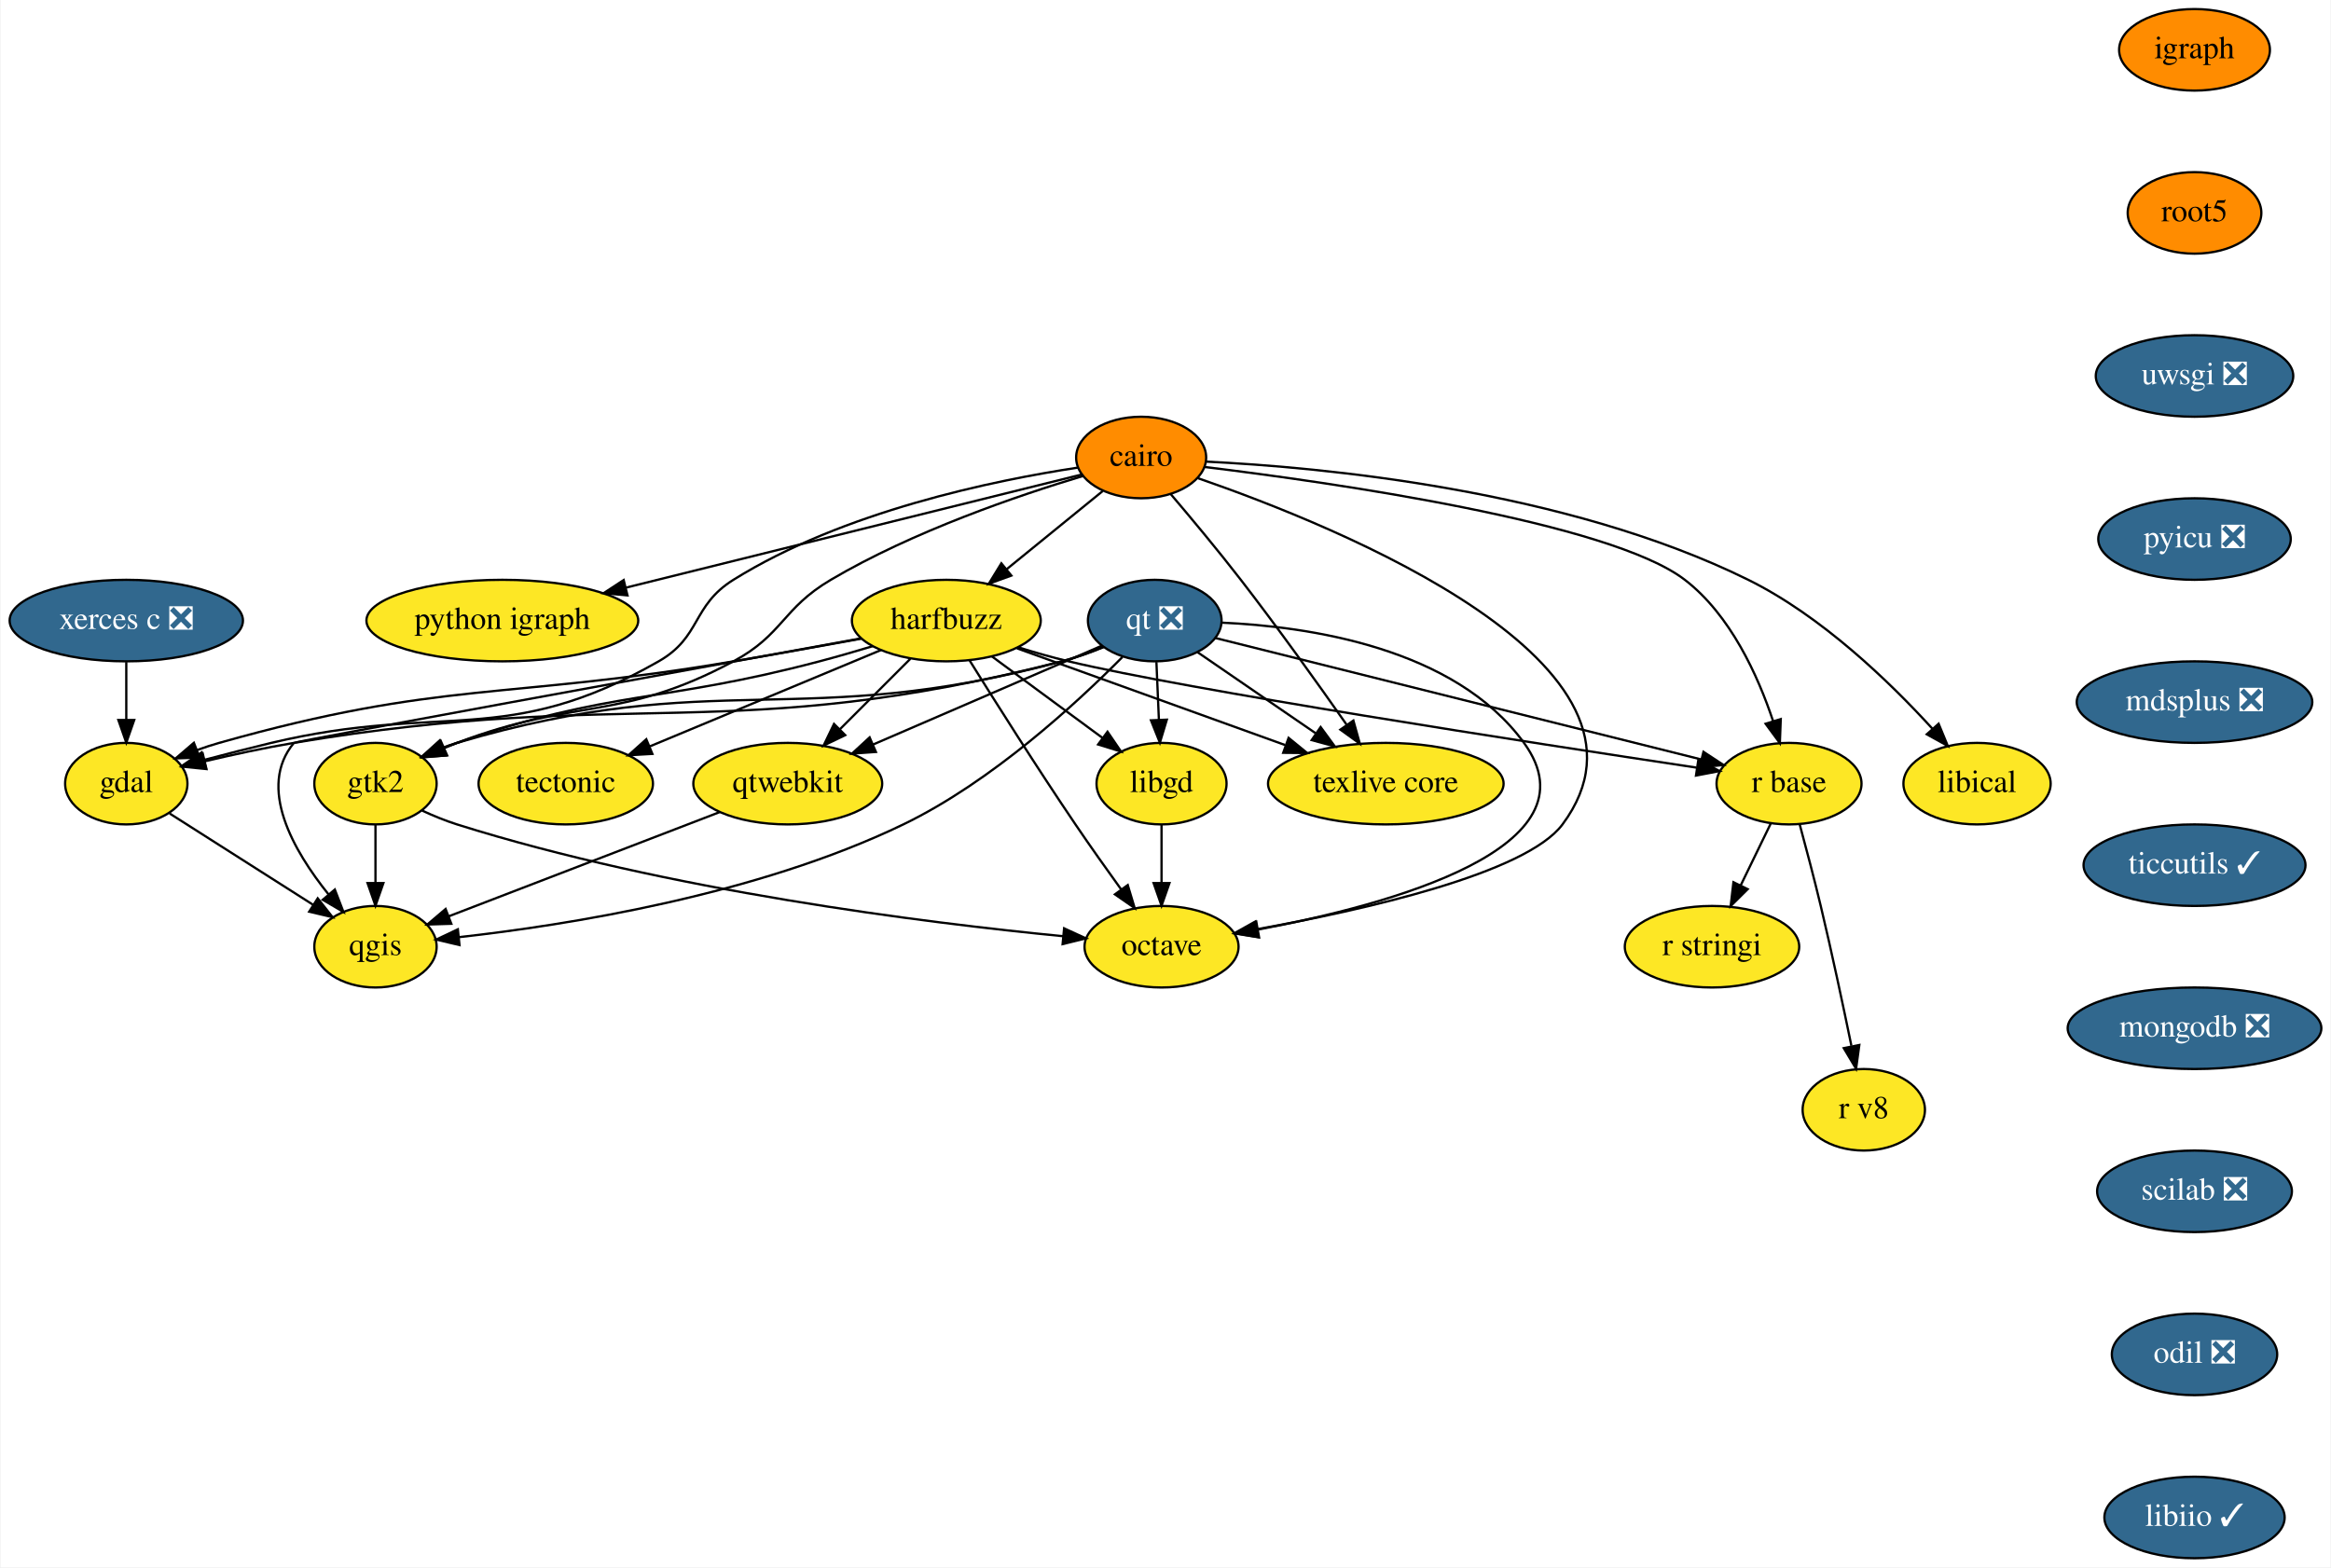
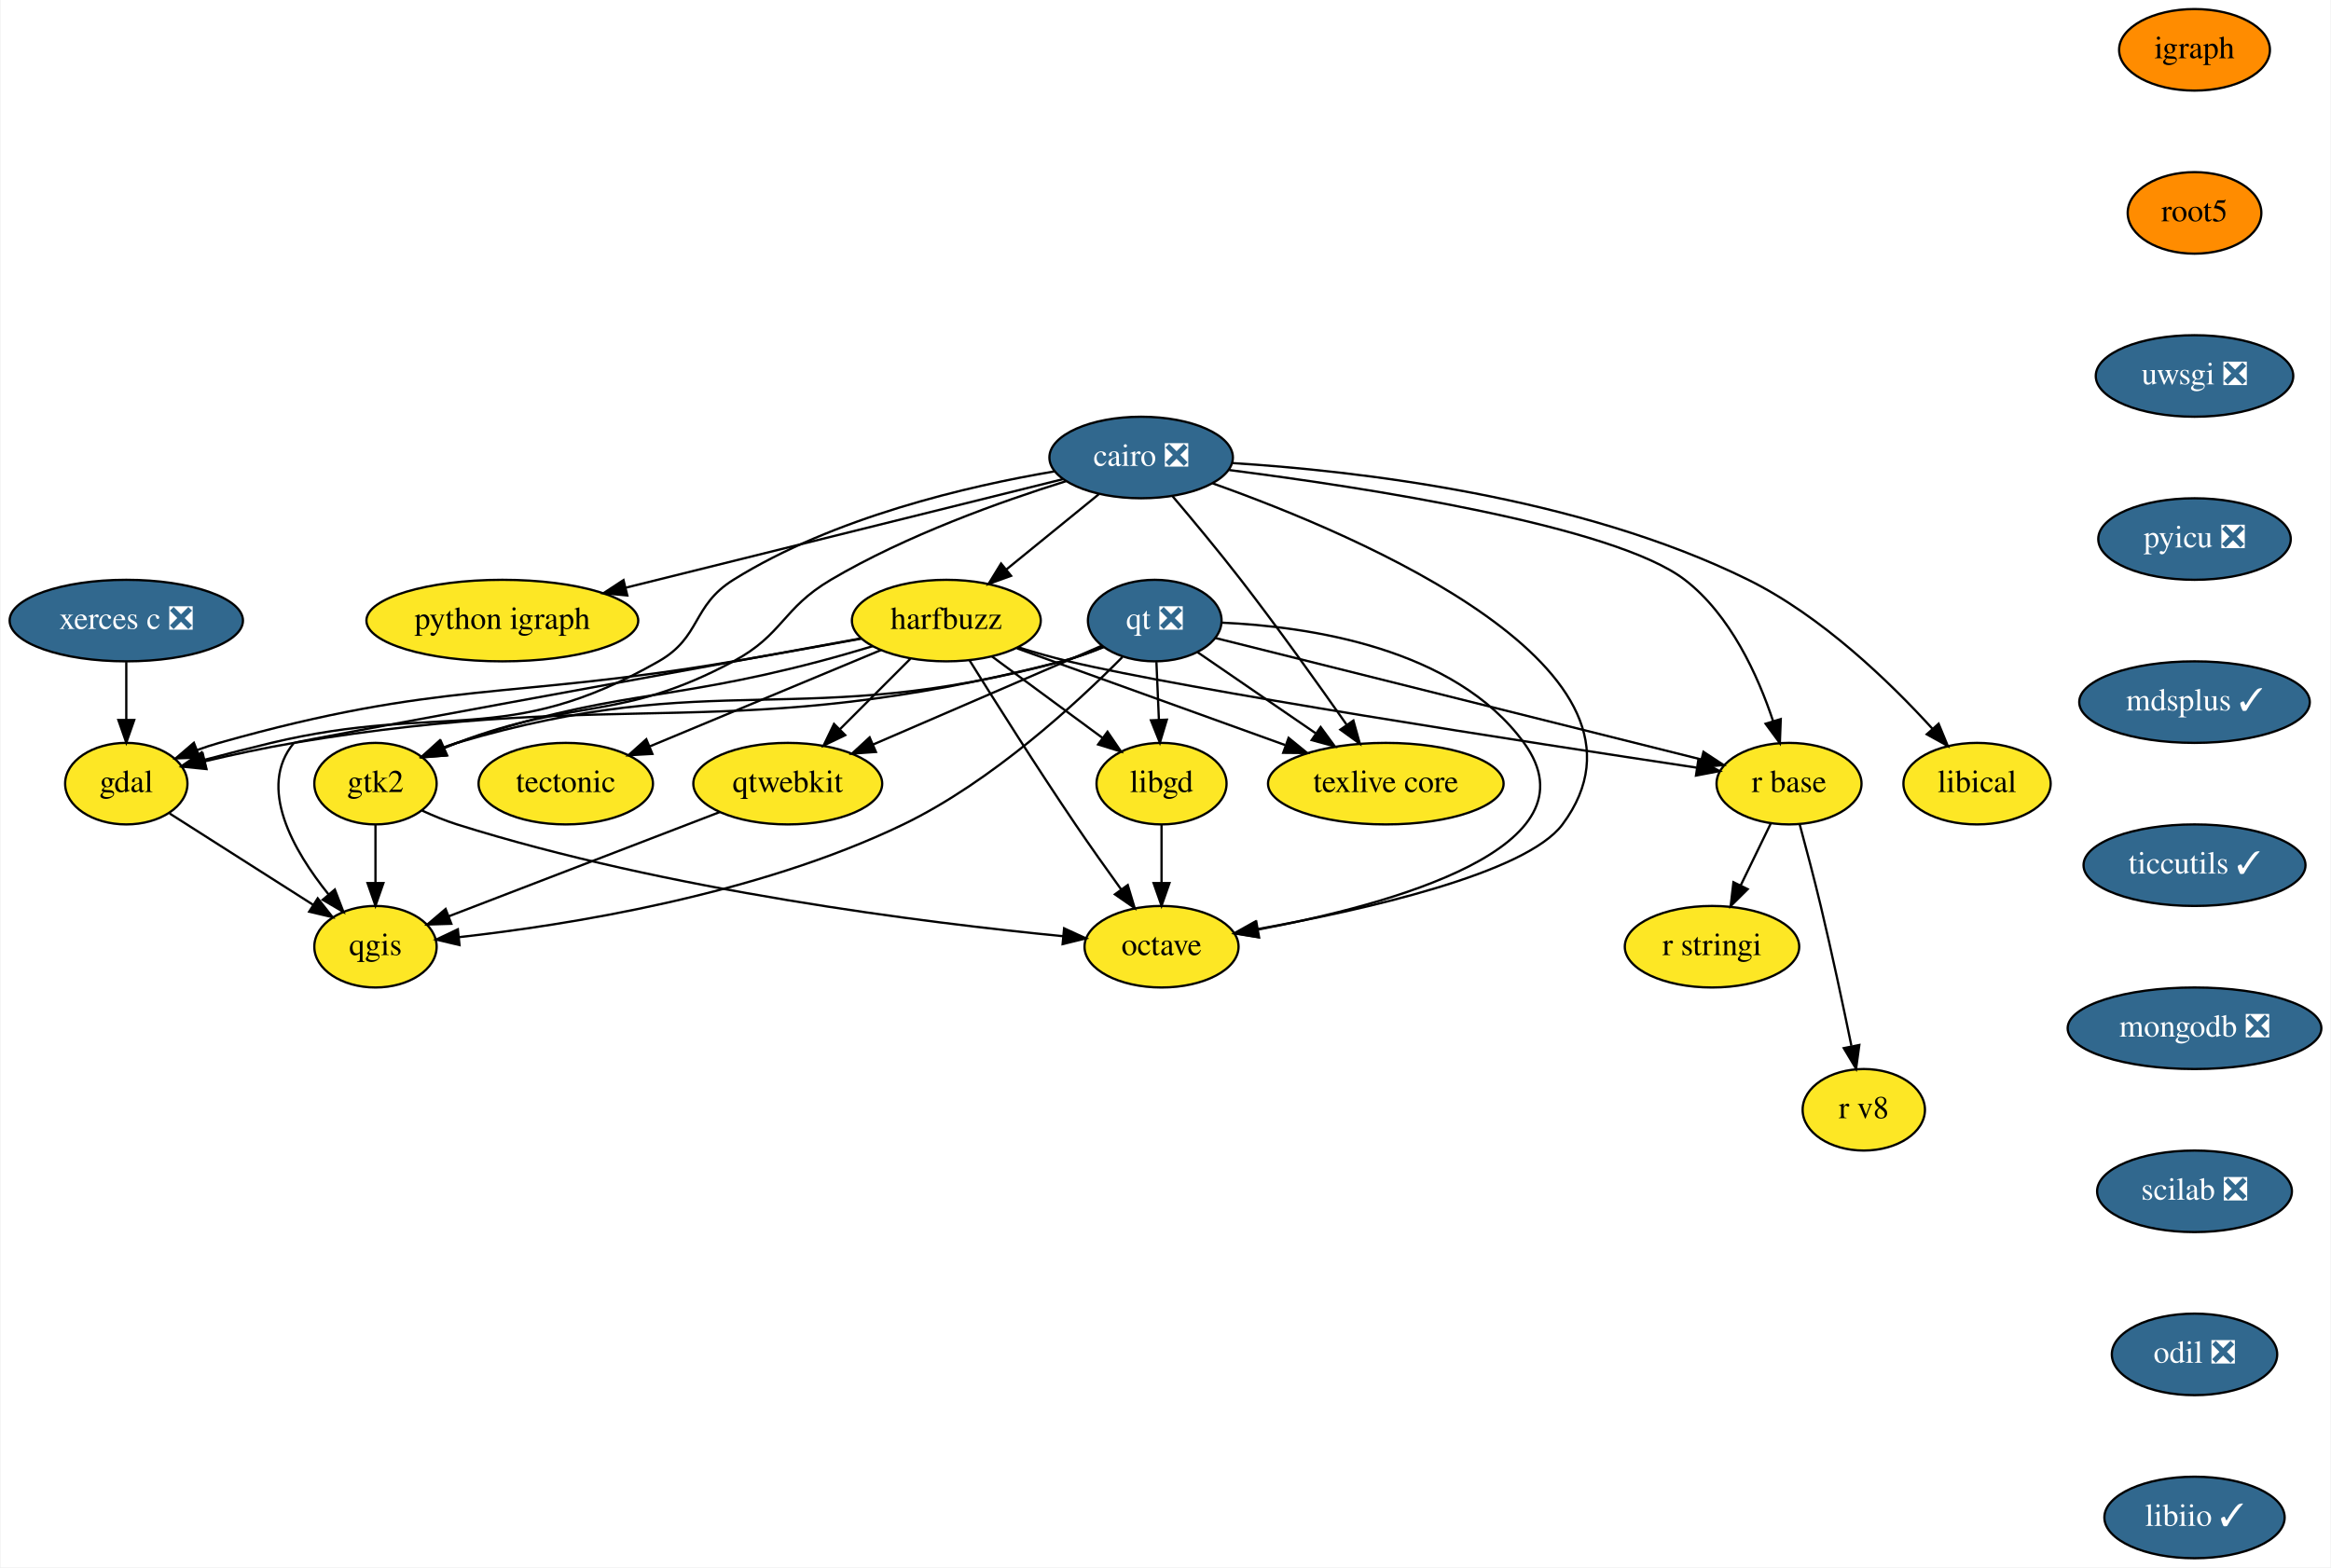
<svg xmlns="http://www.w3.org/2000/svg" xmlns:xlink="http://www.w3.org/1999/xlink" width="1029pt" height="692pt" viewBox="0.00 0.00 1028.50 692.00">
  <g id="graph0" class="graph" transform="scale(1 1) rotate(0) translate(4 688)">
    <polygon fill="white" stroke="transparent" points="-4,4 -4,-688 1024.5,-688 1024.5,4 -4,4" />
    <g id="node1" class="node">
      <g id="a_node1">
-         <a xlink:href="https://github.com/conda-forge/cairo-feedstock" xlink:title="cairo">
-           <ellipse fill="#ff8c00" stroke="black" cx="499.5" cy="-486" rx="28.7" ry="18" />
-           <text text-anchor="middle" x="499.5" y="-482.3" font-family="Times,serif" font-size="14.00">cairo</text>
+         <a xlink:href="https://github.com/conda-forge/cairo-feedstock/pull/58" xlink:title="cairo ❎">
+           <ellipse fill="#31688e" stroke="black" cx="499.5" cy="-486" rx="40.5" ry="18" />
+           <text text-anchor="middle" x="499.5" y="-482.3" font-family="Times,serif" font-size="14.00" fill="white">cairo ❎</text>
        </a>
      </g>
    </g>
    <g id="node2" class="node">
      <g id="a_node2">
        <a xlink:href="https://github.com/conda-forge/gdal-feedstock" xlink:title="gdal">
          <ellipse fill="#fde725" stroke="black" cx="51.5" cy="-342" rx="27" ry="18" />
          <text text-anchor="middle" x="51.5" y="-338.3" font-family="Times,serif" font-size="14.00">gdal</text>
        </a>
      </g>
    </g>
    <g id="edge1" class="edge">
-       <path fill="none" stroke="black" d="M471.69,-481.55C434.6,-475.93 368.01,-462.25 319.5,-432 301.08,-420.51 305.36,-406.75 286.5,-396 219.03,-357.53 191.06,-377.98 115.5,-360 105.89,-357.71 95.52,-355.05 85.99,-352.51" />
+       <path fill="none" stroke="black" d="M461.21,-479.87C422.98,-473.39 363.73,-459.58 319.5,-432 301.08,-420.51 305.36,-406.75 286.5,-396 219.03,-357.53 191.06,-377.98 115.5,-360 105.89,-357.71 95.52,-355.05 85.99,-352.51" />
      <polygon fill="black" stroke="black" points="86.61,-349.06 76.04,-349.84 84.79,-355.82 86.61,-349.06" />
    </g>
    <g id="node3" class="node">
      <g id="a_node3">
        <a xlink:href="https://github.com/conda-forge/harfbuzz-feedstock" xlink:title="harfbuzz">
          <ellipse fill="#fde725" stroke="black" cx="413.5" cy="-414" rx="41.69" ry="18" />
          <text text-anchor="middle" x="413.5" y="-410.3" font-family="Times,serif" font-size="14.00">harfbuzz</text>
        </a>
      </g>
    </g>
    <g id="edge2" class="edge">
-       <path fill="none" stroke="black" d="M482.51,-471.17C470.4,-461.31 453.87,-447.86 440.03,-436.6" />
-       <polygon fill="black" stroke="black" points="442.21,-433.86 432.25,-430.26 437.79,-439.29 442.21,-433.86" />
+       <path fill="none" stroke="black" d="M480.84,-469.81C468.89,-460.09 453.21,-447.32 439.99,-436.56" />
+       <polygon fill="black" stroke="black" points="442.09,-433.76 432.12,-430.16 437.67,-439.19 442.09,-433.76" />
    </g>
    <g id="node4" class="node">
      <g id="a_node4">
        <a xlink:href="https://github.com/conda-forge/octave-feedstock" xlink:title="octave">
          <ellipse fill="#fde725" stroke="black" cx="508.5" cy="-270" rx="34" ry="18" />
          <text text-anchor="middle" x="508.5" y="-266.3" font-family="Times,serif" font-size="14.00">octave</text>
        </a>
      </g>
    </g>
    <g id="edge3" class="edge">
-       <path fill="none" stroke="black" d="M524.48,-476.9C586.32,-455.52 737.91,-394.4 685.5,-324 669.35,-302.31 597.68,-286.2 550.64,-277.73" />
+       <path fill="none" stroke="black" d="M531.1,-474.57C596.41,-451.35 736.12,-392 685.5,-324 669.35,-302.31 597.68,-286.2 550.64,-277.73" />
      <polygon fill="black" stroke="black" points="551.17,-274.27 540.71,-275.99 549.96,-281.16 551.17,-274.27" />
    </g>
    <g id="node5" class="node">
      <g id="a_node5">
        <a xlink:href="https://github.com/conda-forge/python-igraph-feedstock" xlink:title="python igraph">
          <ellipse fill="#fde725" stroke="black" cx="217.5" cy="-414" rx="60" ry="18" />
          <text text-anchor="middle" x="217.5" y="-410.3" font-family="Times,serif" font-size="14.00">python igraph</text>
        </a>
      </g>
    </g>
    <g id="edge4" class="edge">
-       <path fill="none" stroke="black" d="M473.22,-478.48C427.5,-467.13 332.43,-443.53 271.97,-428.52" />
-       <polygon fill="black" stroke="black" points="272.75,-425.11 262.2,-426.1 271.07,-431.9 272.75,-425.11" />
+       <path fill="none" stroke="black" d="M464.92,-476.42C416.78,-464.47 329.06,-442.69 272.05,-428.54" />
+       <polygon fill="black" stroke="black" points="272.67,-425.09 262.13,-426.08 270.99,-431.88 272.67,-425.09" />
    </g>
    <g id="node6" class="node">
      <g id="a_node6">
        <a xlink:href="https://github.com/conda-forge/r-base-feedstock" xlink:title="r base">
          <ellipse fill="#fde725" stroke="black" cx="785.5" cy="-342" rx="32" ry="18" />
          <text text-anchor="middle" x="785.5" y="-338.3" font-family="Times,serif" font-size="14.00">r base</text>
        </a>
      </g>
    </g>
    <g id="edge5" class="edge">
-       <path fill="none" stroke="black" d="M527.41,-481.83C583.28,-475.02 706.35,-457.49 739.5,-432 759.67,-416.49 771.81,-389.64 778.51,-369.48" />
+       <path fill="none" stroke="black" d="M538.39,-480.46C598.01,-472.84 708.38,-455.93 739.5,-432 759.67,-416.49 771.81,-389.64 778.51,-369.48" />
      <polygon fill="black" stroke="black" points="781.85,-370.51 781.45,-359.92 775.16,-368.45 781.85,-370.51" />
    </g>
    <g id="node7" class="node">
      <g id="a_node7">
        <a xlink:href="https://github.com/conda-forge/texlive-core-feedstock" xlink:title="texlive core">
          <ellipse fill="#fde725" stroke="black" cx="607.5" cy="-342" rx="52" ry="18" />
          <text text-anchor="middle" x="607.5" y="-338.3" font-family="Times,serif" font-size="14.00">texlive core</text>
        </a>
      </g>
    </g>
    <g id="edge6" class="edge">
-       <path fill="none" stroke="black" d="M512.49,-469.92C521.41,-459.44 533.41,-445.06 543.5,-432 559.91,-410.78 577.65,-385.95 590.28,-367.92" />
+       <path fill="none" stroke="black" d="M513.28,-469C522.1,-458.6 533.7,-444.68 543.5,-432 559.91,-410.78 577.65,-385.95 590.28,-367.92" />
      <polygon fill="black" stroke="black" points="593.19,-369.86 596.04,-359.65 587.45,-365.85 593.19,-369.86" />
    </g>
    <g id="node8" class="node">
      <g id="a_node8">
        <a xlink:href="https://github.com/conda-forge/gtk2-feedstock" xlink:title="gtk2">
          <ellipse fill="#fde725" stroke="black" cx="161.5" cy="-342" rx="27" ry="18" />
          <text text-anchor="middle" x="161.5" y="-338.3" font-family="Times,serif" font-size="14.00">gtk2</text>
        </a>
      </g>
    </g>
    <g id="edge7" class="edge">
-       <path fill="none" stroke="black" d="M473.87,-477.85C445.46,-469.32 398.85,-453.45 362.5,-432 341.03,-419.33 341.47,-407.77 319.5,-396 269.67,-369.3 250.33,-380.13 197.5,-360 195.66,-359.3 193.78,-358.54 191.9,-357.75" />
+       <path fill="none" stroke="black" d="M466.29,-475.53C437.65,-466.59 395.78,-451.63 362.5,-432 341.03,-419.33 341.47,-407.77 319.5,-396 269.67,-369.3 250.33,-380.13 197.5,-360 195.66,-359.3 193.78,-358.54 191.9,-357.75" />
      <polygon fill="black" stroke="black" points="193.15,-354.48 182.58,-353.62 190.31,-360.88 193.15,-354.48" />
    </g>
    <g id="node9" class="node">
      <g id="a_node9">
        <a xlink:href="https://github.com/conda-forge/libical-feedstock" xlink:title="libical">
          <ellipse fill="#fde725" stroke="black" cx="868.5" cy="-342" rx="32.5" ry="18" />
          <text text-anchor="middle" x="868.5" y="-338.3" font-family="Times,serif" font-size="14.00">libical</text>
        </a>
      </g>
    </g>
    <g id="edge8" class="edge">
-       <path fill="none" stroke="black" d="M528.04,-484.19C578.78,-481.72 686.92,-471.8 767.5,-432 799.87,-416.01 829.96,-386.91 848.72,-366.34" />
+       <path fill="none" stroke="black" d="M539.73,-483.54C594.05,-480.16 692.66,-468.97 767.5,-432 799.87,-416.01 829.96,-386.91 848.72,-366.34" />
      <polygon fill="black" stroke="black" points="851.54,-368.45 855.58,-358.65 846.31,-363.79 851.54,-368.45" />
    </g>
    <g id="node10" class="node">
      <g id="a_node10">
        <a xlink:href="https://github.com/conda-forge/qgis-feedstock" xlink:title="qgis">
          <ellipse fill="#fde725" stroke="black" cx="161.5" cy="-270" rx="27" ry="18" />
          <text text-anchor="middle" x="161.5" y="-266.3" font-family="Times,serif" font-size="14.00">qgis</text>
        </a>
      </g>
    </g>
    <g id="edge9" class="edge">
      <path fill="none" stroke="black" d="M70.66,-328.81C88.17,-317.67 114.26,-301.06 133.99,-288.5" />
      <polygon fill="black" stroke="black" points="136,-291.37 142.56,-283.05 132.24,-285.47 136,-291.37" />
    </g>
    <g id="edge10" class="edge">
      <path fill="none" stroke="black" d="M376.02,-406.03C358.82,-402.88 338.14,-399.16 319.5,-396 218.79,-378.91 190.81,-387.76 92.5,-360 89.31,-359.1 86.04,-358.02 82.8,-356.85" />
      <polygon fill="black" stroke="black" points="83.88,-353.52 73.29,-353.15 81.34,-360.04 83.88,-353.52" />
    </g>
    <g id="edge11" class="edge">
      <path fill="none" stroke="black" d="M423.75,-396.43C434.97,-378.43 453.61,-348.91 470.5,-324 476.95,-314.48 484.26,-304.18 490.74,-295.21" />
      <polygon fill="black" stroke="black" points="493.59,-297.23 496.64,-287.08 487.93,-293.12 493.59,-297.23" />
    </g>
    <g id="edge12" class="edge">
      <path fill="none" stroke="black" d="M445.27,-402.19C452.53,-399.94 460.24,-397.74 467.5,-396 519.51,-383.54 671.07,-360.15 744.58,-349.09" />
      <polygon fill="black" stroke="black" points="745.47,-352.5 754.84,-347.55 744.43,-345.57 745.47,-352.5" />
    </g>
    <g id="edge13" class="edge">
      <path fill="none" stroke="black" d="M444.67,-401.75C476.68,-390.2 526.81,-372.11 563,-359.06" />
      <polygon fill="black" stroke="black" points="564.59,-362.21 572.8,-355.52 562.21,-355.62 564.59,-362.21" />
    </g>
    <g id="edge14" class="edge">
      <path fill="none" stroke="black" d="M381.04,-402.71C373.35,-400.39 365.16,-398.02 357.5,-396 287.02,-377.4 266.43,-383.71 197.5,-360 195.59,-359.34 193.64,-358.61 191.7,-357.84" />
      <polygon fill="black" stroke="black" points="192.68,-354.45 182.12,-353.68 189.9,-360.87 192.68,-354.45" />
    </g>
    <g id="edge15" class="edge">
      <path fill="none" stroke="black" d="M375.93,-406.16C298.01,-391.98 126,-360.6 125.5,-360 109.17,-340.39 125.25,-312.4 140.82,-293.06" />
      <polygon fill="black" stroke="black" points="143.56,-295.25 147.36,-285.36 138.22,-290.72 143.56,-295.25" />
    </g>
    <g id="node11" class="node">
      <g id="a_node11">
        <a xlink:href="https://github.com/conda-forge/libgd-feedstock" xlink:title="libgd">
          <ellipse fill="#fde725" stroke="black" cx="508.5" cy="-342" rx="28.7" ry="18" />
          <text text-anchor="middle" x="508.5" y="-338.3" font-family="Times,serif" font-size="14.00">libgd</text>
        </a>
      </g>
    </g>
    <g id="edge16" class="edge">
      <path fill="none" stroke="black" d="M433.65,-398.15C447.89,-387.66 467.12,-373.49 482.52,-362.14" />
      <polygon fill="black" stroke="black" points="484.65,-364.92 490.62,-356.17 480.5,-359.29 484.65,-364.92" />
    </g>
    <g id="node12" class="node">
      <g id="a_node12">
        <a xlink:href="https://github.com/conda-forge/tectonic-feedstock" xlink:title="tectonic">
          <ellipse fill="#fde725" stroke="black" cx="245.5" cy="-342" rx="38.5" ry="18" />
          <text text-anchor="middle" x="245.5" y="-338.3" font-family="Times,serif" font-size="14.00">tectonic</text>
        </a>
      </g>
    </g>
    <g id="edge17" class="edge">
      <path fill="none" stroke="black" d="M384.62,-400.97C356.43,-389.22 313.41,-371.3 282.68,-358.49" />
      <polygon fill="black" stroke="black" points="283.74,-355.14 273.17,-354.53 281.05,-361.61 283.74,-355.14" />
    </g>
    <g id="node13" class="node">
      <g id="a_node13">
        <a xlink:href="https://github.com/conda-forge/qtwebkit-feedstock" xlink:title="qtwebkit">
          <ellipse fill="#fde725" stroke="black" cx="343.5" cy="-342" rx="41.69" ry="18" />
          <text text-anchor="middle" x="343.5" y="-338.3" font-family="Times,serif" font-size="14.00">qtwebkit</text>
        </a>
      </g>
    </g>
    <g id="edge18" class="edge">
      <path fill="none" stroke="black" d="M397.62,-397.12C388.4,-387.9 376.63,-376.13 366.42,-365.92" />
      <polygon fill="black" stroke="black" points="368.87,-363.42 359.32,-358.82 363.92,-368.37 368.87,-363.42" />
    </g>
    <g id="node14" class="node">
      <g id="a_node14">
        <a xlink:href="https://github.com/conda-forge/r-stringi-feedstock" xlink:title="r stringi">
          <ellipse fill="#fde725" stroke="black" cx="751.5" cy="-270" rx="38.5" ry="18" />
          <text text-anchor="middle" x="751.5" y="-266.3" font-family="Times,serif" font-size="14.00">r stringi</text>
        </a>
      </g>
    </g>
    <g id="edge19" class="edge">
      <path fill="none" stroke="black" d="M777.44,-324.41C773.48,-316.25 768.61,-306.22 764.16,-297.07" />
      <polygon fill="black" stroke="black" points="767.25,-295.42 759.74,-287.96 760.96,-298.48 767.25,-295.42" />
    </g>
    <g id="node15" class="node">
      <g id="a_node15">
        <a xlink:href="https://github.com/conda-forge/r-v8-feedstock" xlink:title="r v8">
          <ellipse fill="#fde725" stroke="black" cx="818.5" cy="-198" rx="27" ry="18" />
          <text text-anchor="middle" x="818.5" y="-194.3" font-family="Times,serif" font-size="14.00">r v8</text>
        </a>
      </g>
    </g>
    <g id="edge20" class="edge">
      <path fill="none" stroke="black" d="M790.25,-323.87C793.06,-313.51 796.63,-300.03 799.5,-288 804.42,-267.38 809.4,-243.93 813.03,-226.28" />
      <polygon fill="black" stroke="black" points="816.53,-226.61 815.1,-216.12 809.67,-225.22 816.53,-226.61" />
    </g>
    <g id="edge21" class="edge">
      <path fill="none" stroke="black" d="M182.05,-330.12C187.01,-327.83 192.36,-325.62 197.5,-324 290.35,-294.77 404.16,-280.58 465.09,-274.64" />
      <polygon fill="black" stroke="black" points="465.49,-278.11 475.12,-273.69 464.83,-271.15 465.49,-278.11" />
    </g>
    <g id="edge22" class="edge">
      <path fill="none" stroke="black" d="M161.5,-323.7C161.5,-315.98 161.5,-306.71 161.5,-298.11" />
      <polygon fill="black" stroke="black" points="165,-298.1 161.5,-288.1 158,-298.1 165,-298.1" />
    </g>
    <g id="edge23" class="edge">
      <path fill="none" stroke="black" d="M508.5,-323.7C508.5,-315.98 508.5,-306.71 508.5,-298.11" />
      <polygon fill="black" stroke="black" points="512,-298.1 508.5,-288.1 505,-298.1 512,-298.1" />
    </g>
    <g id="edge24" class="edge">
      <path fill="none" stroke="black" d="M313.45,-329.44C280.46,-316.75 227.69,-296.46 193.83,-283.43" />
      <polygon fill="black" stroke="black" points="194.98,-280.13 184.39,-279.8 192.46,-286.66 194.98,-280.13" />
    </g>
    <g id="node16" class="node">
      <g id="a_node16">
        <a xlink:href="https://github.com/conda-forge/igraph-feedstock" xlink:title="igraph">
          <ellipse fill="#ff8c00" stroke="black" cx="964.5" cy="-666" rx="33.29" ry="18" />
          <text text-anchor="middle" x="964.5" y="-662.3" font-family="Times,serif" font-size="14.00">igraph</text>
        </a>
      </g>
    </g>
    <g id="node17" class="node">
      <g id="a_node17">
        <a xlink:href="https://github.com/conda-forge/root5-feedstock" xlink:title="root5">
          <ellipse fill="#ff8c00" stroke="black" cx="964.5" cy="-594" rx="29.5" ry="18" />
          <text text-anchor="middle" x="964.5" y="-590.3" font-family="Times,serif" font-size="14.00">root5</text>
        </a>
      </g>
    </g>
    <g id="node19" class="node">
      <g id="a_node19">
        <a xlink:href="https://github.com/conda-forge/uwsgi-feedstock/pull/41" xlink:title="uwsgi ❎">
          <ellipse fill="#31688e" stroke="black" cx="964.5" cy="-522" rx="43.59" ry="18" />
          <text text-anchor="middle" x="964.5" y="-518.3" font-family="Times,serif" font-size="14.00" fill="white">uwsgi ❎</text>
        </a>
      </g>
    </g>
    <g id="node18" class="node">
      <g id="a_node18">
        <a xlink:href="https://github.com/conda-forge/qt-feedstock/pull/178" xlink:title="qt ❎">
          <ellipse fill="#31688e" stroke="black" cx="505.5" cy="-414" rx="29.5" ry="18" />
          <text text-anchor="middle" x="505.5" y="-410.3" font-family="Times,serif" font-size="14.00" fill="white">qt ❎</text>
        </a>
      </g>
    </g>
    <g id="edge26" class="edge">
      <path fill="none" stroke="black" d="M482.91,-402.28C477.03,-399.86 470.62,-397.56 464.5,-396 317.67,-358.6 274.94,-385.01 125.5,-360 112.6,-357.84 98.58,-354.8 86.25,-351.89" />
      <polygon fill="black" stroke="black" points="86.9,-348.44 76.36,-349.49 85.25,-355.25 86.9,-348.44" />
    </g>
    <g id="edge27" class="edge">
      <path fill="none" stroke="black" d="M534.94,-413.09C572.96,-411.43 637.9,-402.13 668.5,-360 702.16,-313.66 609.18,-288.46 551.15,-277.6" />
      <polygon fill="black" stroke="black" points="551.57,-274.12 541.11,-275.8 550.33,-281.01 551.57,-274.12" />
    </g>
    <g id="edge28" class="edge">
      <path fill="none" stroke="black" d="M532.09,-406.35C581.8,-393.92 688.98,-367.13 746.74,-352.69" />
      <polygon fill="black" stroke="black" points="747.73,-356.05 756.59,-350.23 746.04,-349.26 747.73,-356.05" />
    </g>
    <g id="edge29" class="edge">
      <path fill="none" stroke="black" d="M524.21,-400.16C538.8,-390.14 559.39,-376.02 576.45,-364.31" />
      <polygon fill="black" stroke="black" points="578.73,-366.99 584.99,-358.45 574.77,-361.22 578.73,-366.99" />
    </g>
    <g id="edge30" class="edge">
      <path fill="none" stroke="black" d="M482.88,-402.4C477,-399.98 470.6,-397.65 464.5,-396 348.89,-364.81 312.32,-393.96 197.5,-360 195.56,-359.43 193.6,-358.76 191.63,-358.04" />
      <polygon fill="black" stroke="black" points="192.59,-354.64 182.01,-354.01 189.89,-361.1 192.59,-354.64" />
    </g>
    <g id="edge31" class="edge">
      <path fill="none" stroke="black" d="M491.22,-397.89C471.43,-377.88 433.65,-342.9 394.5,-324 329.72,-292.73 245.81,-279.51 198.4,-274.23" />
      <polygon fill="black" stroke="black" points="198.6,-270.73 188.29,-273.16 197.87,-277.69 198.6,-270.73" />
    </g>
    <g id="edge32" class="edge">
      <path fill="none" stroke="black" d="M506.24,-395.7C506.57,-387.98 506.97,-378.71 507.34,-370.11" />
      <polygon fill="black" stroke="black" points="510.84,-370.25 507.77,-360.1 503.84,-369.95 510.84,-370.25" />
    </g>
    <g id="edge33" class="edge">
      <path fill="none" stroke="black" d="M482.29,-402.97C455.89,-391.56 412.39,-372.77 381.13,-359.26" />
      <polygon fill="black" stroke="black" points="382.42,-356 371.85,-355.25 379.64,-362.43 382.42,-356" />
    </g>
    <g id="node20" class="node">
      <g id="a_node20">
        <a xlink:href="https://github.com/conda-forge/pyicu-feedstock/pull/23" xlink:title="pyicu ❎">
          <ellipse fill="#31688e" stroke="black" cx="964.5" cy="-450" rx="42.49" ry="18" />
          <text text-anchor="middle" x="964.5" y="-446.3" font-family="Times,serif" font-size="14.00" fill="white">pyicu ❎</text>
        </a>
      </g>
    </g>
    <g id="node22" class="node">
      <g id="a_node22">
-         <a xlink:href="https://github.com/conda-forge/mdsplus-feedstock/pull/18" xlink:title="mdsplus ❎">
-           <ellipse fill="#31688e" stroke="black" cx="964.5" cy="-378" rx="52" ry="18" />
-           <text text-anchor="middle" x="964.5" y="-374.3" font-family="Times,serif" font-size="14.00" fill="white">mdsplus ❎</text>
+         <a xlink:href="https://github.com/conda-forge/mdsplus-feedstock/pull/18" xlink:title="mdsplus ✓">
+           <ellipse fill="#31688e" stroke="black" cx="964.5" cy="-378" rx="50.89" ry="18" />
+           <text text-anchor="middle" x="964.5" y="-374.3" font-family="Times,serif" font-size="14.00" fill="white">mdsplus ✓</text>
        </a>
      </g>
    </g>
    <g id="node21" class="node">
      <g id="a_node21">
        <a xlink:href="https://github.com/conda-forge/xerces-c-feedstock/pull/26" xlink:title="xerces c ❎">
          <ellipse fill="#31688e" stroke="black" cx="51.5" cy="-414" rx="51.5" ry="18" />
          <text text-anchor="middle" x="51.5" y="-410.3" font-family="Times,serif" font-size="14.00" fill="white">xerces c ❎</text>
        </a>
      </g>
    </g>
    <g id="edge36" class="edge">
      <path fill="none" stroke="black" d="M51.5,-395.7C51.5,-387.98 51.5,-378.71 51.5,-370.11" />
      <polygon fill="black" stroke="black" points="55,-370.1 51.5,-360.1 48,-370.1 55,-370.1" />
    </g>
    <g id="node23" class="node">
      <g id="a_node23">
        <a xlink:href="https://github.com/conda-forge/ticcutils-feedstock/pull/13" xlink:title="ticcutils ✓">
          <ellipse fill="#31688e" stroke="black" cx="964.5" cy="-306" rx="48.99" ry="18" />
          <text text-anchor="middle" x="964.5" y="-302.3" font-family="Times,serif" font-size="14.00" fill="white">ticcutils ✓</text>
        </a>
      </g>
    </g>
    <g id="node24" class="node">
      <g id="a_node24">
        <a xlink:href="https://github.com/conda-forge/mongodb-feedstock/pull/17" xlink:title="mongodb ❎">
          <ellipse fill="#31688e" stroke="black" cx="964.5" cy="-234" rx="56" ry="18" />
          <text text-anchor="middle" x="964.5" y="-230.3" font-family="Times,serif" font-size="14.00" fill="white">mongodb ❎</text>
        </a>
      </g>
    </g>
    <g id="node25" class="node">
      <g id="a_node25">
        <a xlink:href="https://github.com/conda-forge/scilab-feedstock/pull/20" xlink:title="scilab ❎">
          <ellipse fill="#31688e" stroke="black" cx="964.5" cy="-162" rx="43" ry="18" />
          <text text-anchor="middle" x="964.5" y="-158.3" font-family="Times,serif" font-size="14.00" fill="white">scilab ❎</text>
        </a>
      </g>
    </g>
    <g id="node26" class="node">
      <g id="a_node26">
        <a xlink:href="https://github.com/conda-forge/odil-feedstock/pull/11" xlink:title="odil ❎">
          <ellipse fill="#31688e" stroke="black" cx="964.5" cy="-90" rx="36.5" ry="18" />
          <text text-anchor="middle" x="964.5" y="-86.3" font-family="Times,serif" font-size="14.00" fill="white">odil ❎</text>
        </a>
      </g>
    </g>
    <g id="node27" class="node">
      <g id="a_node27">
        <a xlink:href="https://github.com/conda-forge/libiio-feedstock/pull/9" xlink:title="libiio ✓">
          <ellipse fill="#31688e" stroke="black" cx="964.5" cy="-18" rx="39.79" ry="18" />
          <text text-anchor="middle" x="964.5" y="-14.3" font-family="Times,serif" font-size="14.00" fill="white">libiio ✓</text>
        </a>
      </g>
    </g>
  </g>
</svg>
